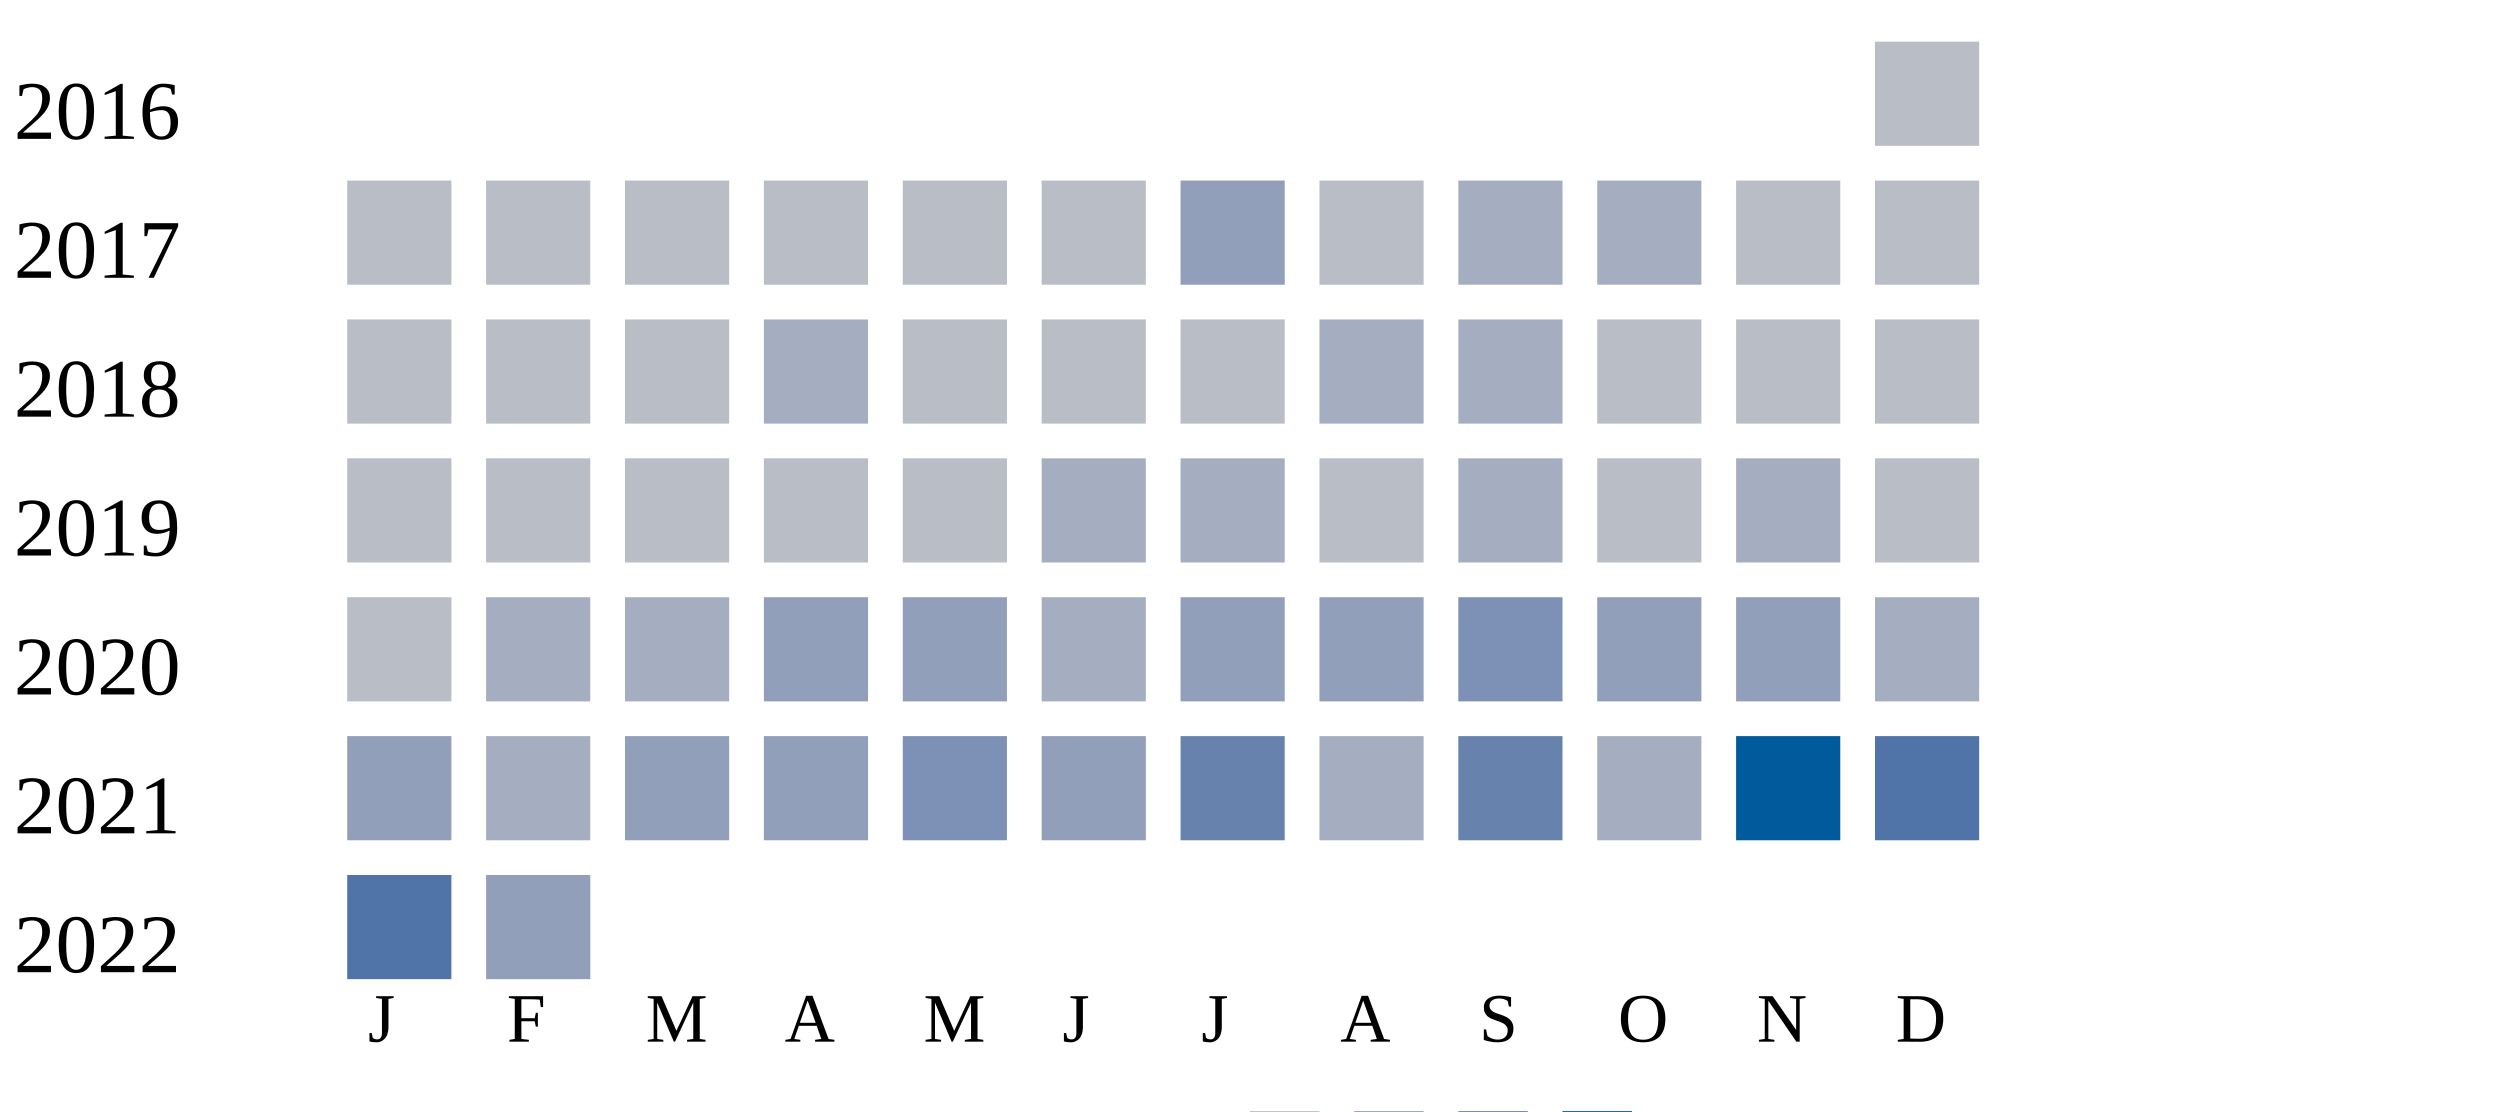
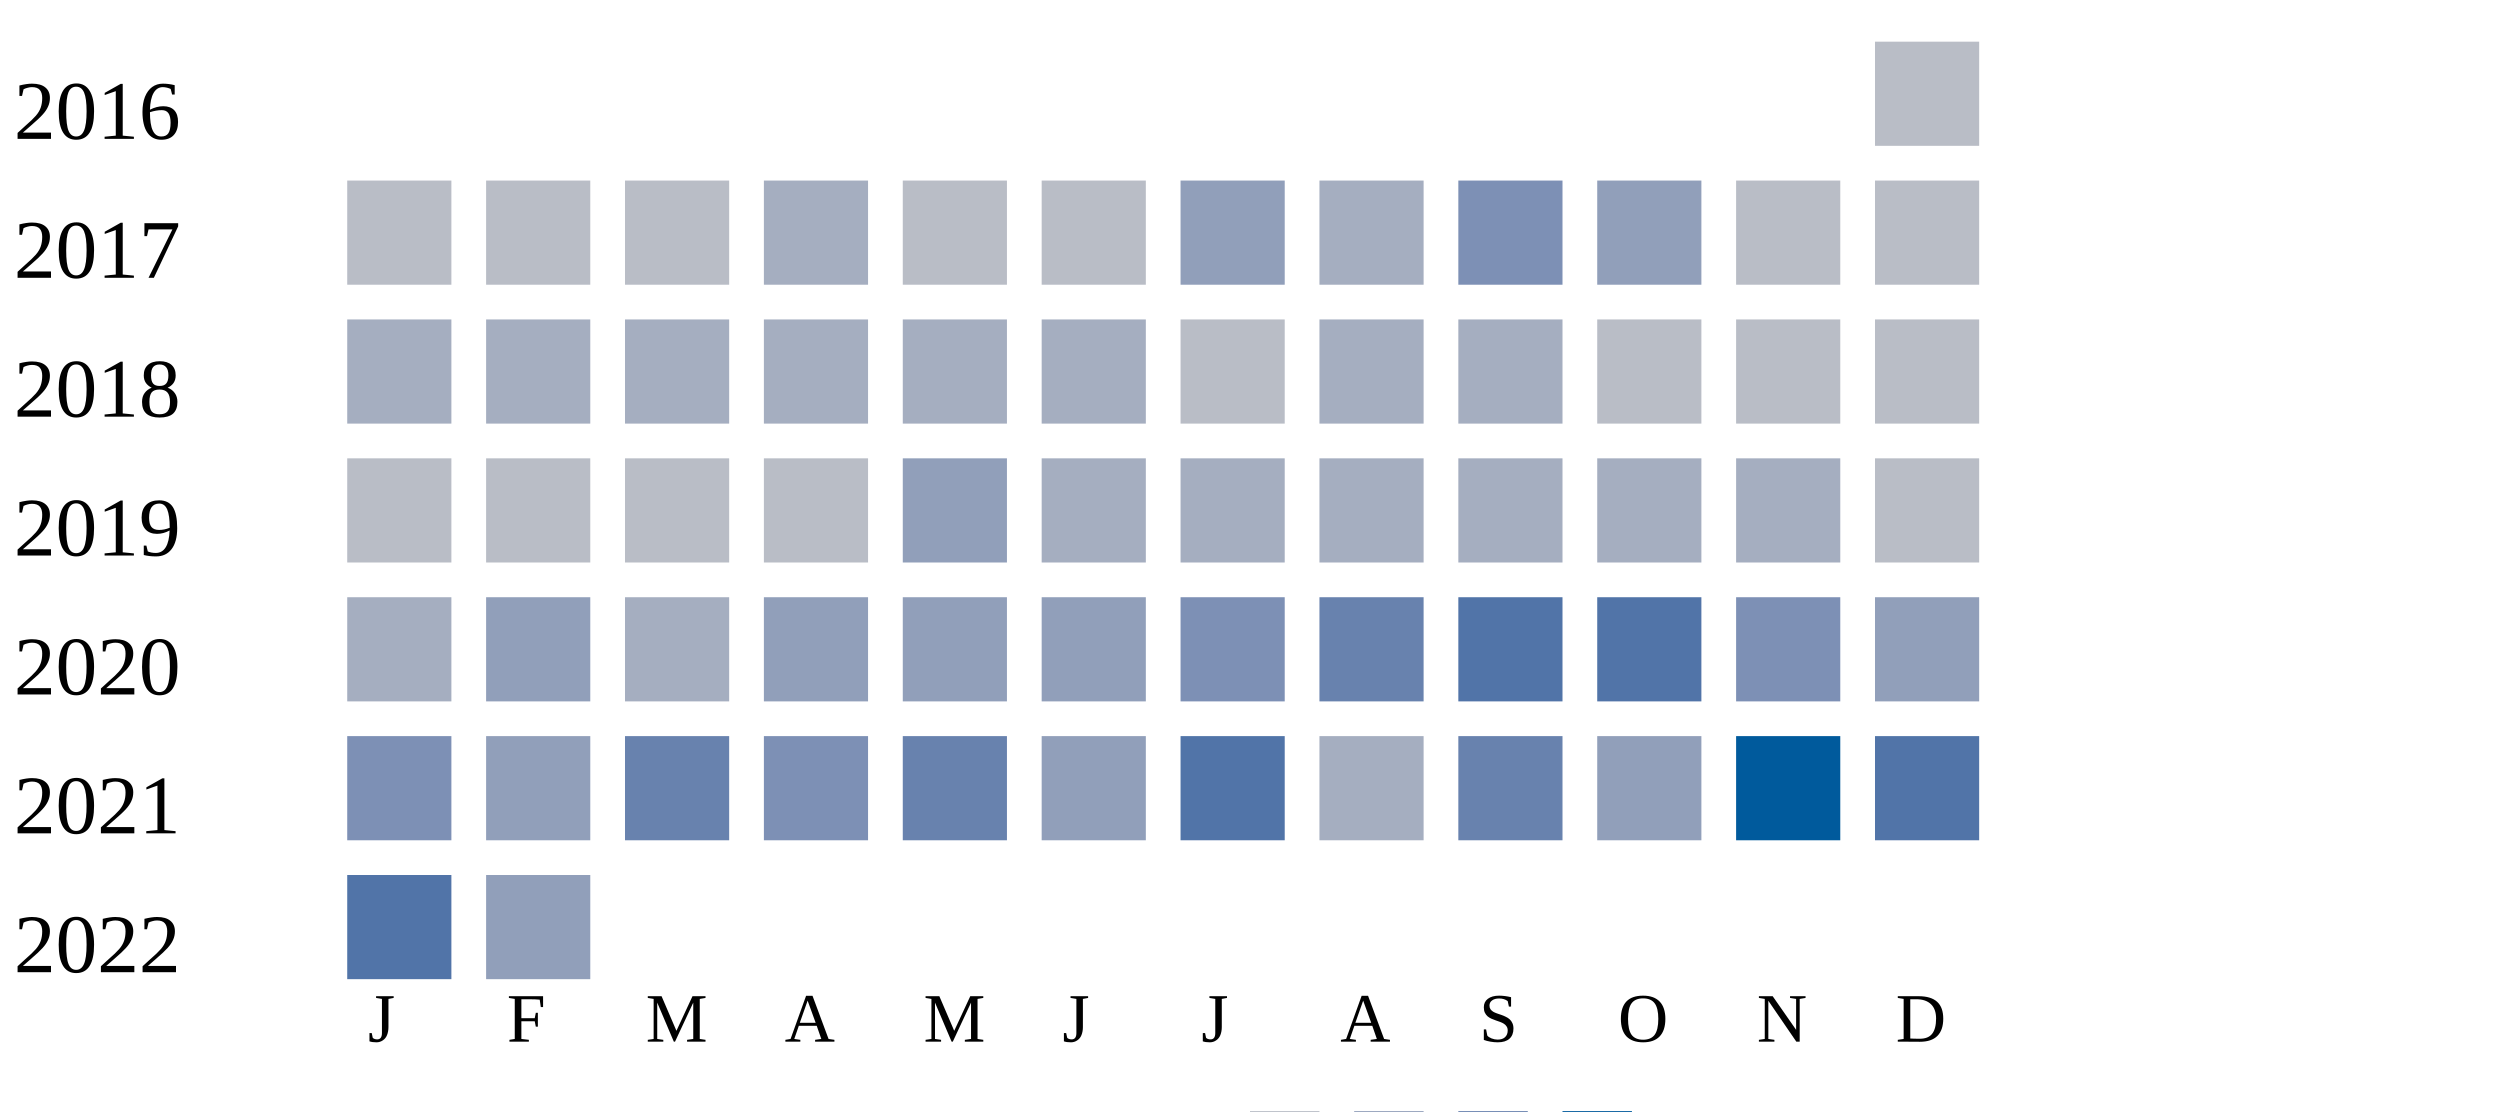
<svg xmlns="http://www.w3.org/2000/svg" width="360" height="160">
  <g transform="translate(0 0)">
    <text x="2" y="20">2016</text>
    <rect x="270" y="6" width="15" height="15" fill="#b9bdc6" />
  </g>
  <g transform="translate(0 20)">
    <text x="2" y="20">2017</text>
    <rect x="50" y="6" width="15" height="15" fill="#b9bdc6" />
    <rect x="70" y="6" width="15" height="15" fill="#b9bdc6" />
    <rect x="90" y="6" width="15" height="15" fill="#b9bdc6" />
-     <rect x="110" y="6" width="15" height="15" fill="#b9bdc6" />
+     <rect x="110" y="6" width="15" height="15" fill="#a5aec0" />
    <rect x="130" y="6" width="15" height="15" fill="#b9bdc6" />
    <rect x="150" y="6" width="15" height="15" fill="#b9bdc6" />
    <rect x="170" y="6" width="15" height="15" fill="#919fba" />
-     <rect x="190" y="6" width="15" height="15" fill="#b9bdc6" />
-     <rect x="210" y="6" width="15" height="15" fill="#a5aec0" />
-     <rect x="230" y="6" width="15" height="15" fill="#a5aec0" />
+     <rect x="190" y="6" width="15" height="15" fill="#a5aec0" />
+     <rect x="210" y="6" width="15" height="15" fill="#7d90b5" />
+     <rect x="230" y="6" width="15" height="15" fill="#919fba" />
    <rect x="250" y="6" width="15" height="15" fill="#b9bdc6" />
    <rect x="270" y="6" width="15" height="15" fill="#b9bdc6" />
  </g>
  <g transform="translate(0 40)">
    <text x="2" y="20">2018</text>
-     <rect x="50" y="6" width="15" height="15" fill="#b9bdc6" />
-     <rect x="70" y="6" width="15" height="15" fill="#b9bdc6" />
-     <rect x="90" y="6" width="15" height="15" fill="#b9bdc6" />
+     <rect x="50" y="6" width="15" height="15" fill="#a5aec0" />
+     <rect x="70" y="6" width="15" height="15" fill="#a5aec0" />
+     <rect x="90" y="6" width="15" height="15" fill="#a5aec0" />
    <rect x="110" y="6" width="15" height="15" fill="#a5aec0" />
-     <rect x="130" y="6" width="15" height="15" fill="#b9bdc6" />
-     <rect x="150" y="6" width="15" height="15" fill="#b9bdc6" />
+     <rect x="130" y="6" width="15" height="15" fill="#a5aec0" />
+     <rect x="150" y="6" width="15" height="15" fill="#a5aec0" />
    <rect x="170" y="6" width="15" height="15" fill="#b9bdc6" />
    <rect x="190" y="6" width="15" height="15" fill="#a5aec0" />
    <rect x="210" y="6" width="15" height="15" fill="#a5aec0" />
    <rect x="230" y="6" width="15" height="15" fill="#b9bdc6" />
    <rect x="250" y="6" width="15" height="15" fill="#b9bdc6" />
    <rect x="270" y="6" width="15" height="15" fill="#b9bdc6" />
  </g>
  <g transform="translate(0 60)">
    <text x="2" y="20">2019</text>
    <rect x="50" y="6" width="15" height="15" fill="#b9bdc6" />
    <rect x="70" y="6" width="15" height="15" fill="#b9bdc6" />
    <rect x="90" y="6" width="15" height="15" fill="#b9bdc6" />
    <rect x="110" y="6" width="15" height="15" fill="#b9bdc6" />
-     <rect x="130" y="6" width="15" height="15" fill="#b9bdc6" />
+     <rect x="130" y="6" width="15" height="15" fill="#919fba" />
    <rect x="150" y="6" width="15" height="15" fill="#a5aec0" />
    <rect x="170" y="6" width="15" height="15" fill="#a5aec0" />
-     <rect x="190" y="6" width="15" height="15" fill="#b9bdc6" />
+     <rect x="190" y="6" width="15" height="15" fill="#a5aec0" />
    <rect x="210" y="6" width="15" height="15" fill="#a5aec0" />
-     <rect x="230" y="6" width="15" height="15" fill="#b9bdc6" />
+     <rect x="230" y="6" width="15" height="15" fill="#a5aec0" />
    <rect x="250" y="6" width="15" height="15" fill="#a5aec0" />
    <rect x="270" y="6" width="15" height="15" fill="#b9bdc6" />
  </g>
  <g transform="translate(0 80)">
    <text x="2" y="20">2020</text>
-     <rect x="50" y="6" width="15" height="15" fill="#b9bdc6" />
-     <rect x="70" y="6" width="15" height="15" fill="#a5aec0" />
+     <rect x="50" y="6" width="15" height="15" fill="#a5aec0" />
+     <rect x="70" y="6" width="15" height="15" fill="#919fba" />
    <rect x="90" y="6" width="15" height="15" fill="#a5aec0" />
    <rect x="110" y="6" width="15" height="15" fill="#919fba" />
    <rect x="130" y="6" width="15" height="15" fill="#919fba" />
-     <rect x="150" y="6" width="15" height="15" fill="#a5aec0" />
-     <rect x="170" y="6" width="15" height="15" fill="#919fba" />
-     <rect x="190" y="6" width="15" height="15" fill="#919fba" />
-     <rect x="210" y="6" width="15" height="15" fill="#7d90b5" />
-     <rect x="230" y="6" width="15" height="15" fill="#919fba" />
-     <rect x="250" y="6" width="15" height="15" fill="#919fba" />
-     <rect x="270" y="6" width="15" height="15" fill="#a5aec0" />
+     <rect x="150" y="6" width="15" height="15" fill="#919fba" />
+     <rect x="170" y="6" width="15" height="15" fill="#7d90b5" />
+     <rect x="190" y="6" width="15" height="15" fill="#6882ae" />
+     <rect x="210" y="6" width="15" height="15" fill="#5174a8" />
+     <rect x="230" y="6" width="15" height="15" fill="#5174a8" />
+     <rect x="250" y="6" width="15" height="15" fill="#7d90b5" />
+     <rect x="270" y="6" width="15" height="15" fill="#919fba" />
  </g>
  <g transform="translate(0 100)">
    <text x="2" y="20">2021</text>
-     <rect x="50" y="6" width="15" height="15" fill="#919fba" />
-     <rect x="70" y="6" width="15" height="15" fill="#a5aec0" />
-     <rect x="90" y="6" width="15" height="15" fill="#919fba" />
-     <rect x="110" y="6" width="15" height="15" fill="#919fba" />
-     <rect x="130" y="6" width="15" height="15" fill="#7d90b5" />
+     <rect x="50" y="6" width="15" height="15" fill="#7d90b5" />
+     <rect x="70" y="6" width="15" height="15" fill="#919fba" />
+     <rect x="90" y="6" width="15" height="15" fill="#6882ae" />
+     <rect x="110" y="6" width="15" height="15" fill="#7d90b5" />
+     <rect x="130" y="6" width="15" height="15" fill="#6882ae" />
    <rect x="150" y="6" width="15" height="15" fill="#919fba" />
-     <rect x="170" y="6" width="15" height="15" fill="#6882ae" />
+     <rect x="170" y="6" width="15" height="15" fill="#5174a8" />
    <rect x="190" y="6" width="15" height="15" fill="#a5aec0" />
    <rect x="210" y="6" width="15" height="15" fill="#6882ae" />
-     <rect x="230" y="6" width="15" height="15" fill="#a5aec0" />
+     <rect x="230" y="6" width="15" height="15" fill="#919fba" />
    <rect x="250" y="6" width="15" height="15" fill="#005a9c" />
    <rect x="270" y="6" width="15" height="15" fill="#5174a8" />
  </g>
  <g transform="translate(0 120)">
    <text x="2" y="20">2022</text>
    <rect x="50" y="6" width="15" height="15" fill="#5174a8" />
    <rect x="70" y="6" width="15" height="15" fill="#919fba" />
  </g>
  <text style="font-size: 10px; text-align: center" x="53" y="150">J</text>
  <text style="font-size: 10px; text-align: center" x="73" y="150">F</text>
  <text style="font-size: 10px; text-align: center" x="93" y="150">M</text>
  <text style="font-size: 10px; text-align: center" x="113" y="150">A</text>
  <text style="font-size: 10px; text-align: center" x="133" y="150">M</text>
  <text style="font-size: 10px; text-align: center" x="153" y="150">J</text>
  <text style="font-size: 10px; text-align: center" x="173" y="150">J</text>
  <text style="font-size: 10px; text-align: center" x="193" y="150">A</text>
  <text style="font-size: 10px; text-align: center" x="213" y="150">S</text>
  <text style="font-size: 10px; text-align: center" x="233" y="150">O</text>
  <text style="font-size: 10px; text-align: center" x="253" y="150">N</text>
  <text style="font-size: 10px; text-align: center" x="273" y="150">D</text>
  <text style="font-size: 10px;" x="155" y="169">Less</text>
  <rect fill="#b9bdc6" width="10" height="10" x="180" y="160" />
  <rect fill="#919fba" width="10" height="10" x="195" y="160" />
  <rect fill="#6882ae" width="10" height="10" x="210" y="160" />
  <rect fill="#005a9c" width="10" height="10" x="225" y="160" />
  <text x="240" y="169" style="font-size: 10px;">More</text>
</svg>
